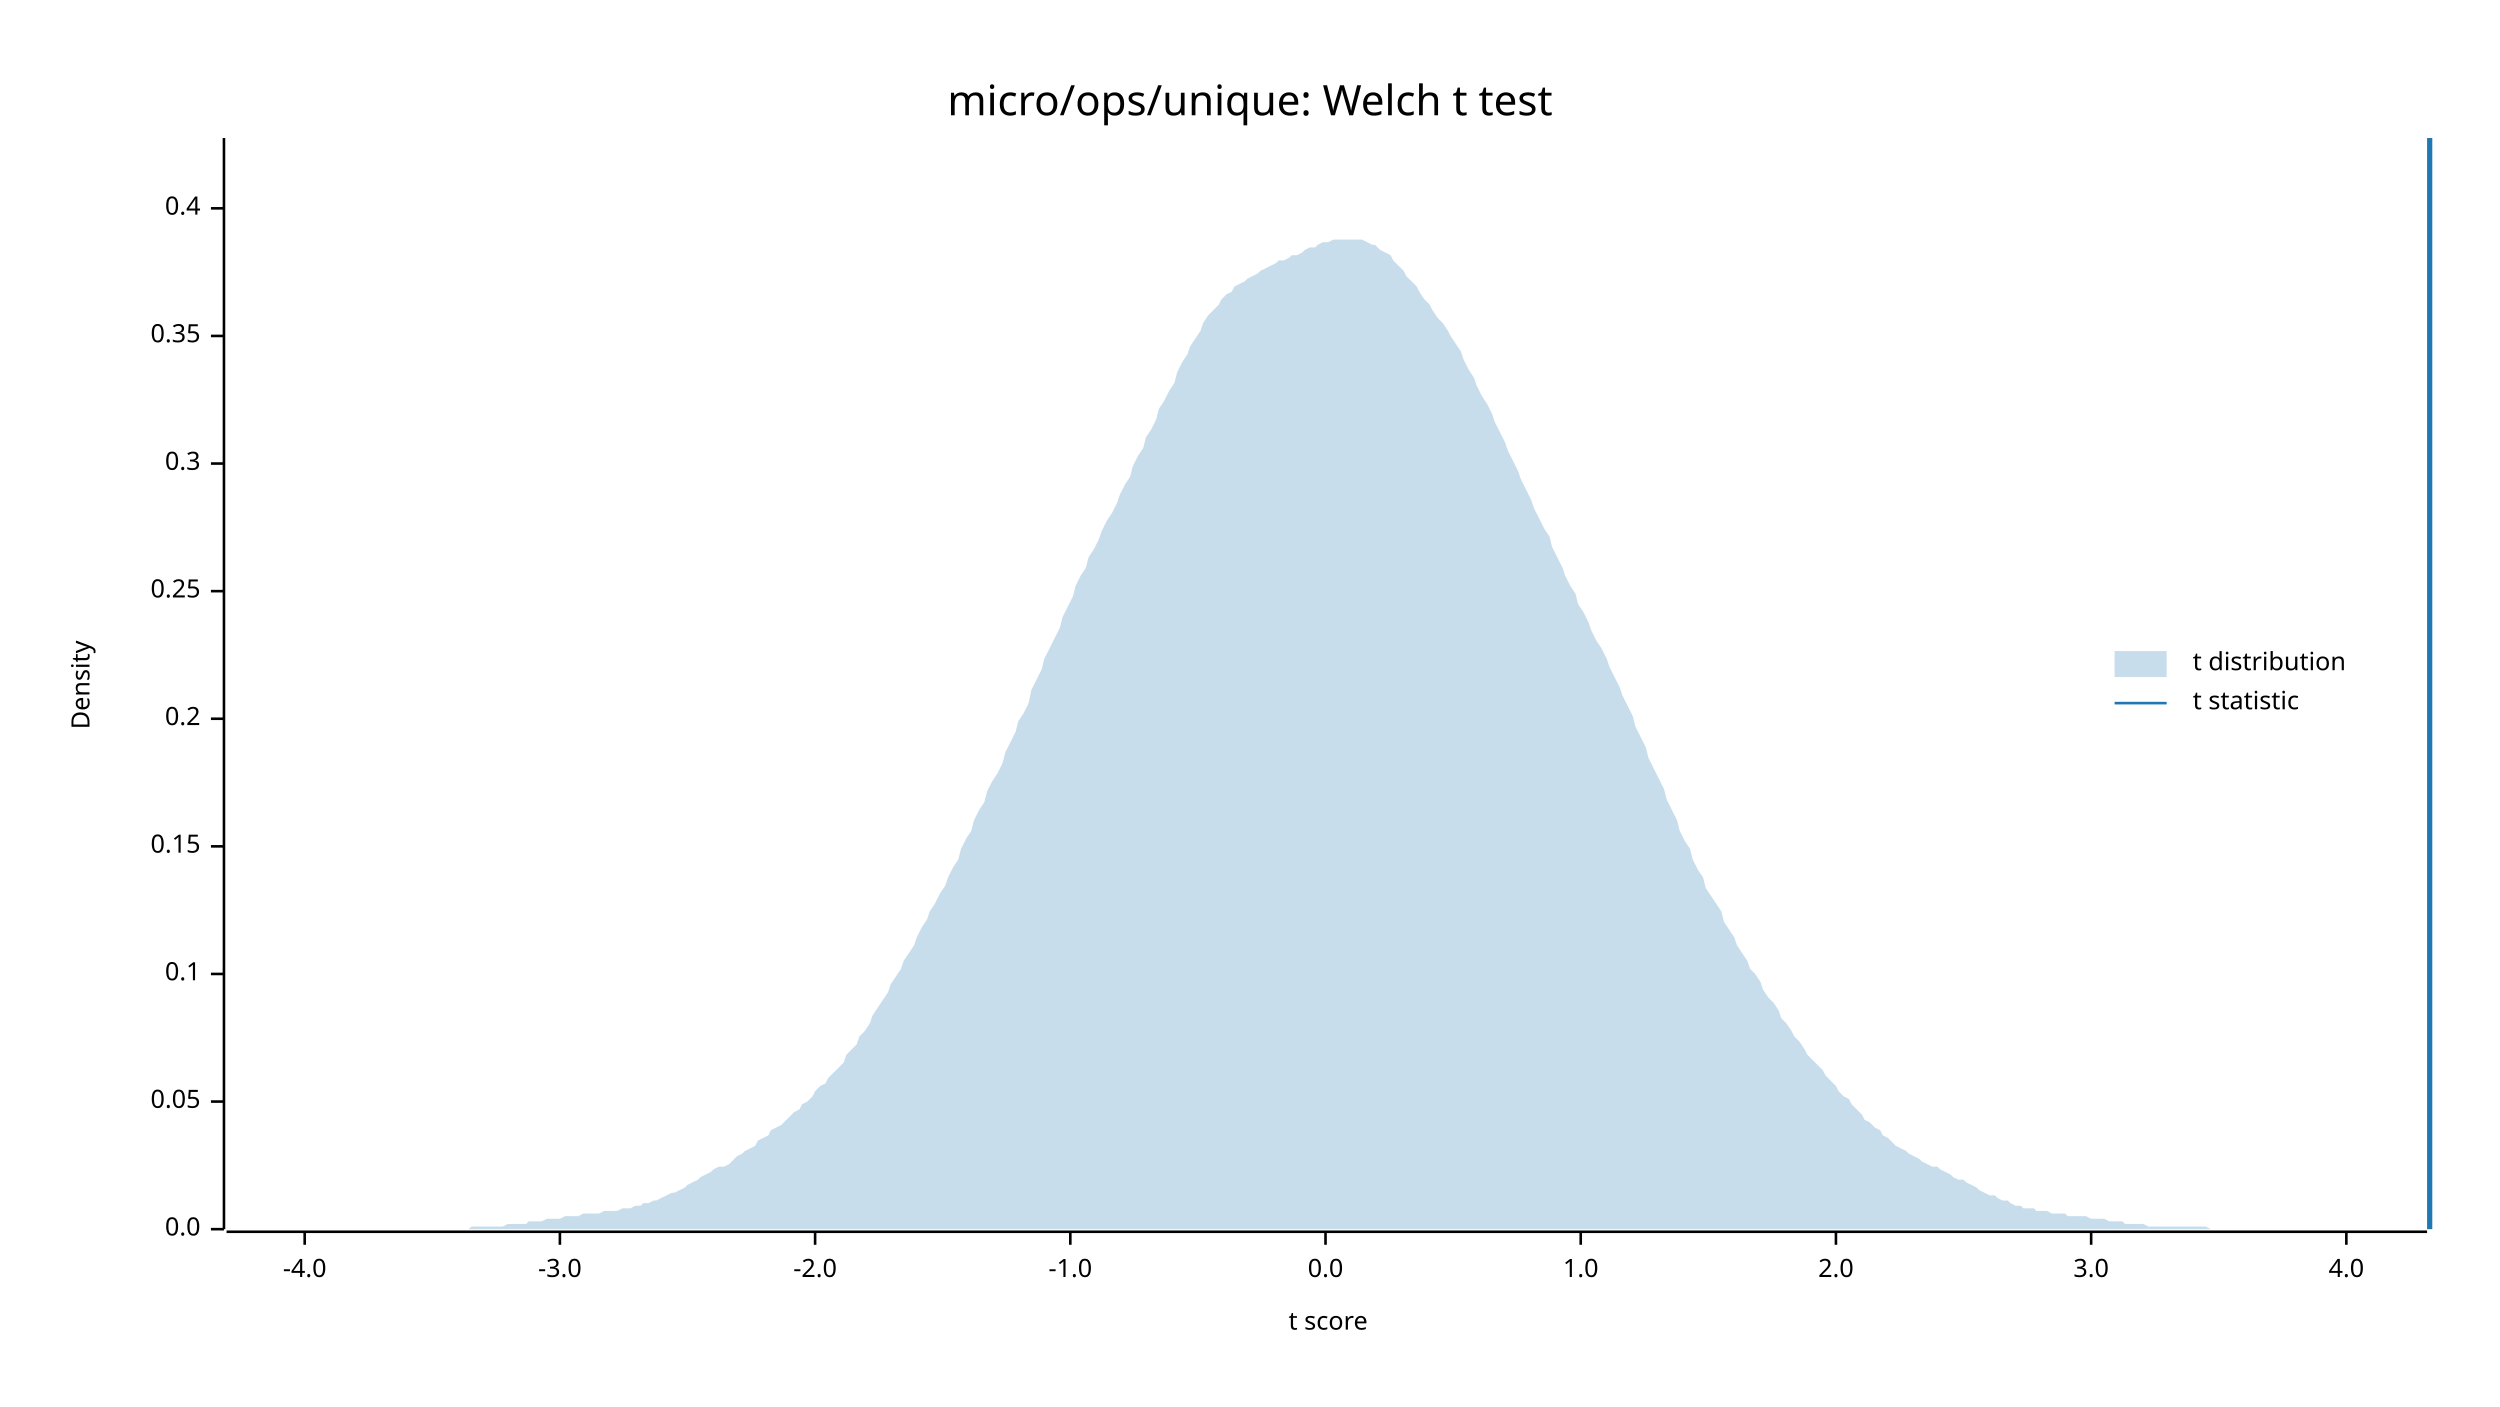
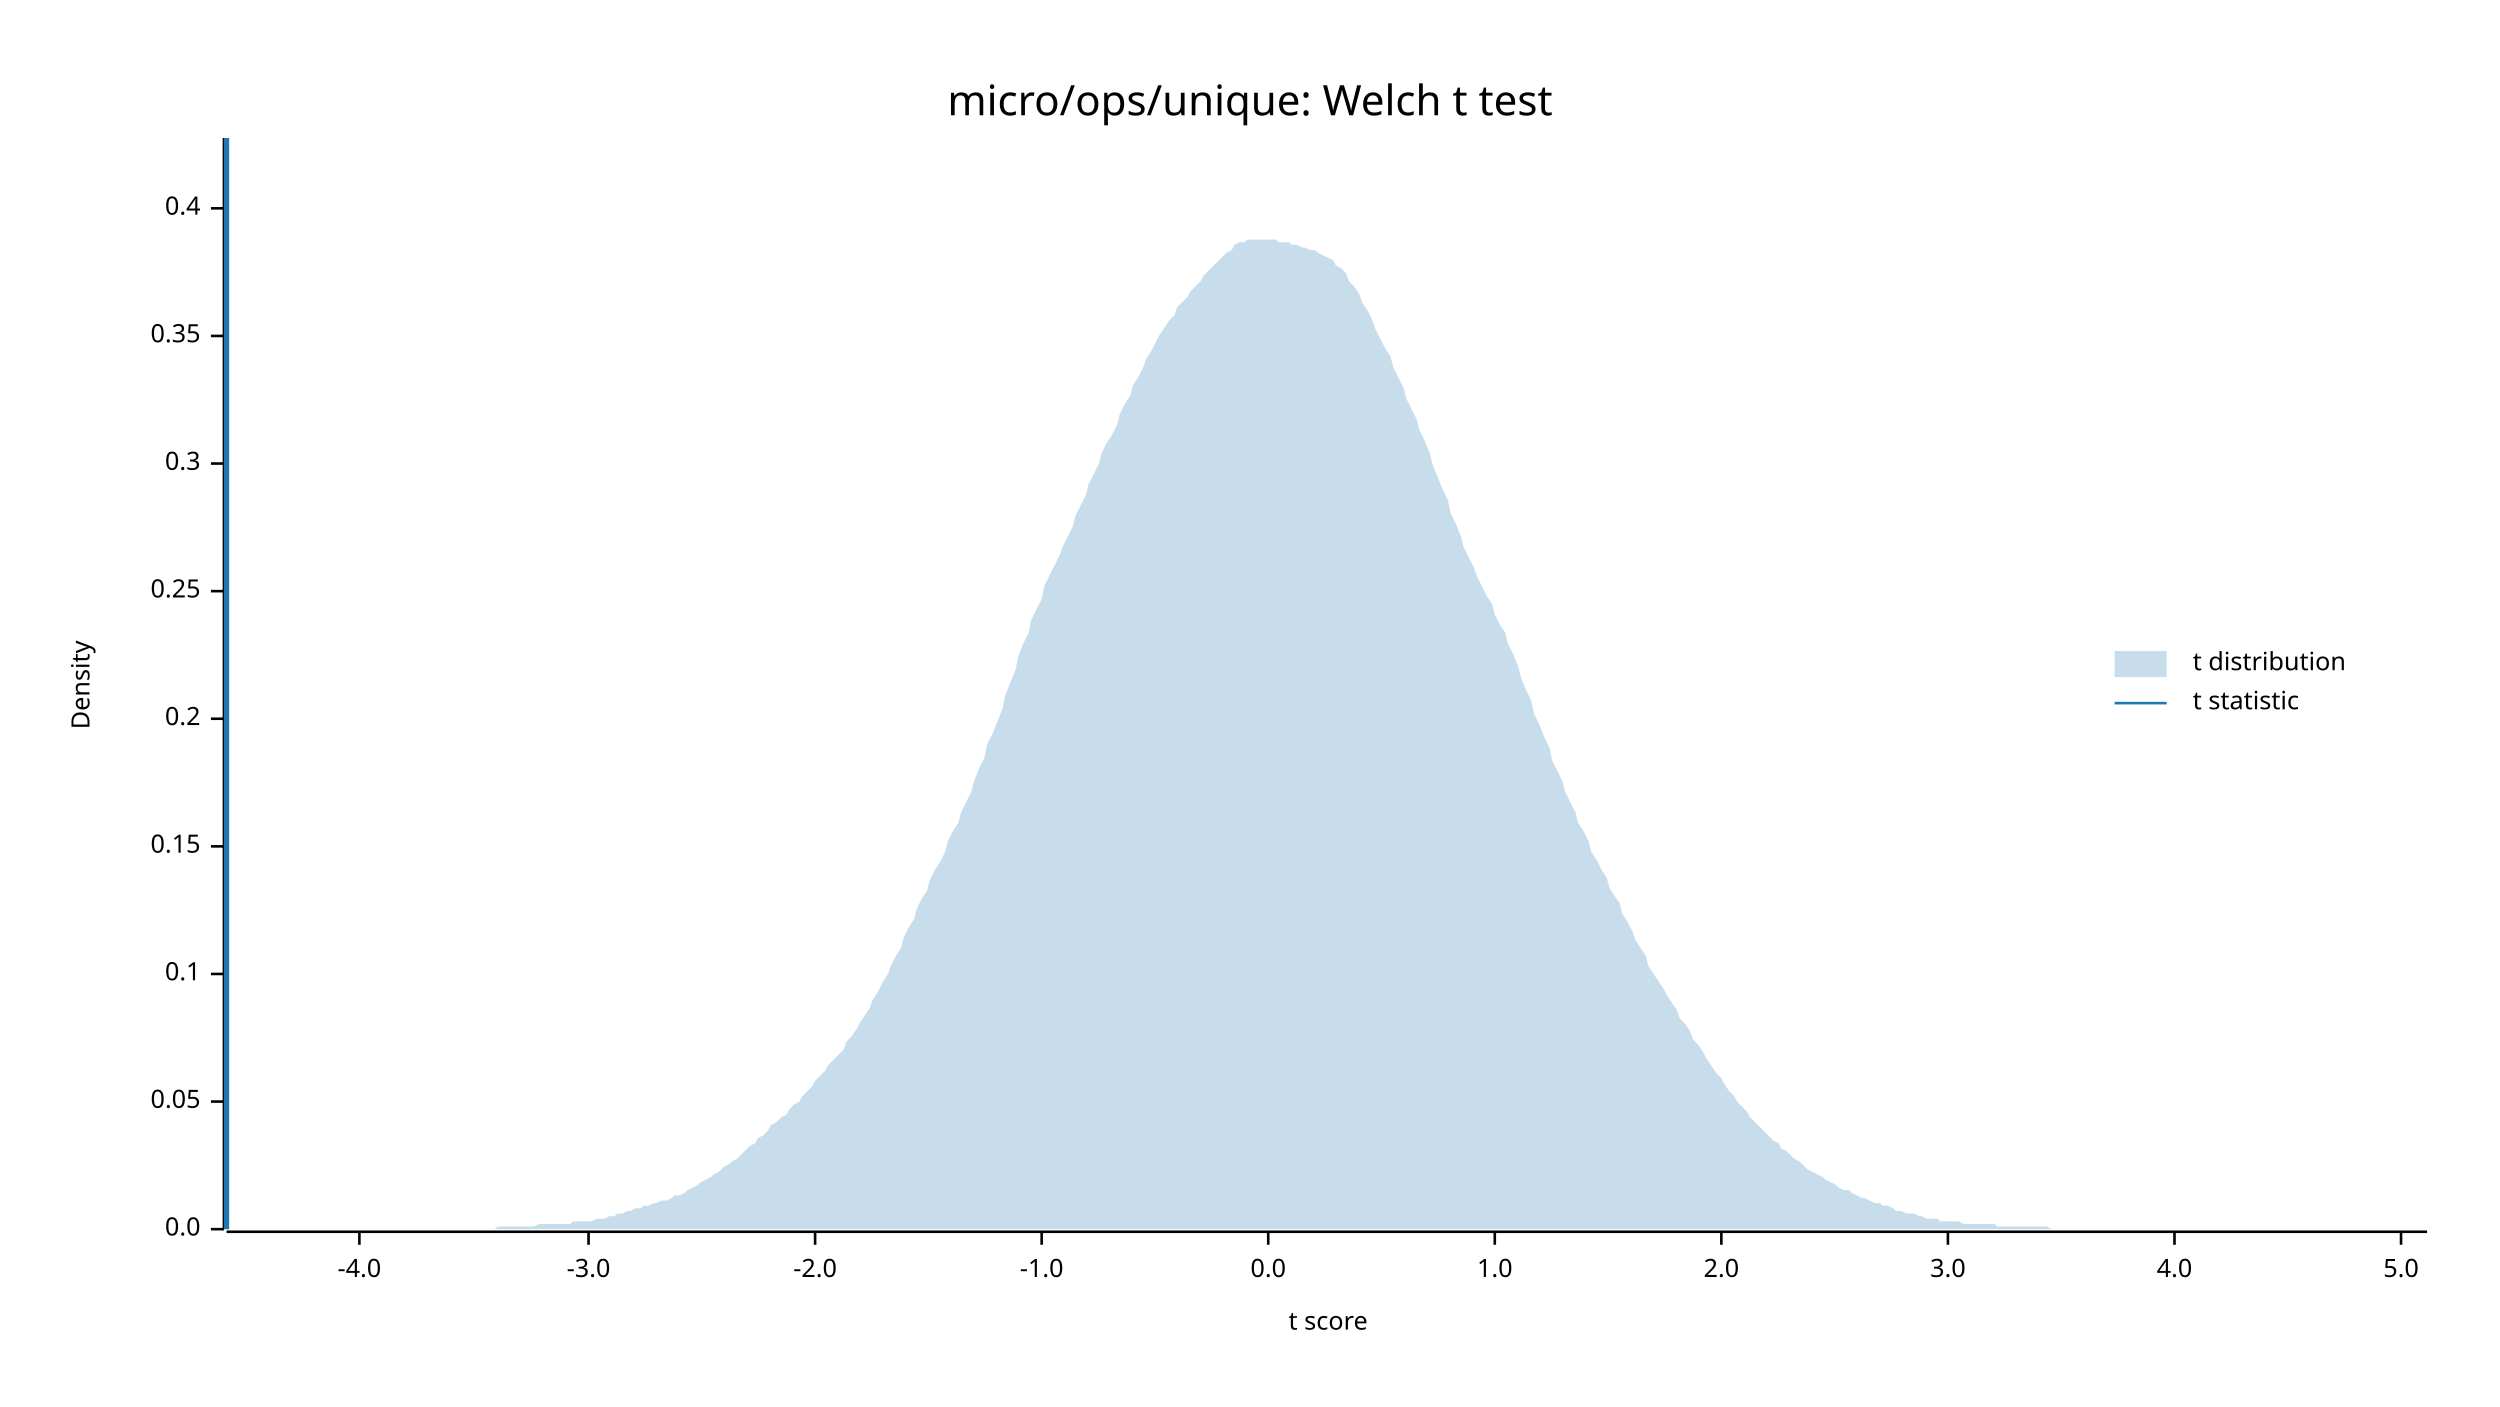
<svg xmlns="http://www.w3.org/2000/svg" width="960" height="540" viewBox="0 0 960 540">
  <text x="480" y="32" dy="0.76em" text-anchor="middle" font-family="sans-serif" font-size="16.129" opacity="1" fill="#000000">
micro/ops/unique: Welch t test
</text>
  <text x="27" y="263" dy="0.76em" text-anchor="middle" font-family="sans-serif" font-size="9.677" opacity="1" fill="#000000" transform="rotate(270, 27, 263)">
Density
</text>
  <text x="510" y="513" dy="-0.5ex" text-anchor="middle" font-family="sans-serif" font-size="9.677" opacity="1" fill="#000000">
t score
</text>
  <polyline fill="none" opacity="1" stroke="#000000" stroke-width="1" points="86,53 86,472 " />
  <text x="77" y="472" dy="0.5ex" text-anchor="end" font-family="sans-serif" font-size="9.677" opacity="1" fill="#000000">
0.0
</text>
  <polyline fill="none" opacity="1" stroke="#000000" stroke-width="1" points="81,472 86,472 " />
  <text x="77" y="423" dy="0.5ex" text-anchor="end" font-family="sans-serif" font-size="9.677" opacity="1" fill="#000000">
0.05
</text>
  <polyline fill="none" opacity="1" stroke="#000000" stroke-width="1" points="81,423 86,423 " />
  <text x="77" y="374" dy="0.5ex" text-anchor="end" font-family="sans-serif" font-size="9.677" opacity="1" fill="#000000">
0.1
</text>
  <polyline fill="none" opacity="1" stroke="#000000" stroke-width="1" points="81,374 86,374 " />
  <text x="77" y="325" dy="0.5ex" text-anchor="end" font-family="sans-serif" font-size="9.677" opacity="1" fill="#000000">
0.15
</text>
  <polyline fill="none" opacity="1" stroke="#000000" stroke-width="1" points="81,325 86,325 " />
  <text x="77" y="276" dy="0.5ex" text-anchor="end" font-family="sans-serif" font-size="9.677" opacity="1" fill="#000000">
0.2
</text>
  <polyline fill="none" opacity="1" stroke="#000000" stroke-width="1" points="81,276 86,276 " />
  <text x="77" y="227" dy="0.5ex" text-anchor="end" font-family="sans-serif" font-size="9.677" opacity="1" fill="#000000">
0.25
</text>
  <polyline fill="none" opacity="1" stroke="#000000" stroke-width="1" points="81,227 86,227 " />
  <text x="77" y="178" dy="0.5ex" text-anchor="end" font-family="sans-serif" font-size="9.677" opacity="1" fill="#000000">
0.3
</text>
  <polyline fill="none" opacity="1" stroke="#000000" stroke-width="1" points="81,178 86,178 " />
  <text x="77" y="129" dy="0.5ex" text-anchor="end" font-family="sans-serif" font-size="9.677" opacity="1" fill="#000000">
0.35
</text>
  <polyline fill="none" opacity="1" stroke="#000000" stroke-width="1" points="81,129 86,129 " />
  <text x="77" y="80" dy="0.5ex" text-anchor="end" font-family="sans-serif" font-size="9.677" opacity="1" fill="#000000">
0.4
</text>
  <polyline fill="none" opacity="1" stroke="#000000" stroke-width="1" points="81,80 86,80 " />
  <polyline fill="none" opacity="1" stroke="#000000" stroke-width="1" points="87,473 932,473 " />
-   <text x="117" y="483" dy="0.76em" text-anchor="middle" font-family="sans-serif" font-size="9.677" opacity="1" fill="#000000">
+   <text x="138" y="483" dy="0.76em" text-anchor="middle" font-family="sans-serif" font-size="9.677" opacity="1" fill="#000000">
-4.0
</text>
-   <polyline fill="none" opacity="1" stroke="#000000" stroke-width="1" points="117,473 117,478 " />
-   <text x="215" y="483" dy="0.76em" text-anchor="middle" font-family="sans-serif" font-size="9.677" opacity="1" fill="#000000">
+   <polyline fill="none" opacity="1" stroke="#000000" stroke-width="1" points="138,473 138,478 " />
+   <text x="226" y="483" dy="0.76em" text-anchor="middle" font-family="sans-serif" font-size="9.677" opacity="1" fill="#000000">
-3.0
</text>
-   <polyline fill="none" opacity="1" stroke="#000000" stroke-width="1" points="215,473 215,478 " />
+   <polyline fill="none" opacity="1" stroke="#000000" stroke-width="1" points="226,473 226,478 " />
  <text x="313" y="483" dy="0.76em" text-anchor="middle" font-family="sans-serif" font-size="9.677" opacity="1" fill="#000000">
-2.0
</text>
  <polyline fill="none" opacity="1" stroke="#000000" stroke-width="1" points="313,473 313,478 " />
-   <text x="411" y="483" dy="0.76em" text-anchor="middle" font-family="sans-serif" font-size="9.677" opacity="1" fill="#000000">
+   <text x="400" y="483" dy="0.76em" text-anchor="middle" font-family="sans-serif" font-size="9.677" opacity="1" fill="#000000">
-1.0
</text>
-   <polyline fill="none" opacity="1" stroke="#000000" stroke-width="1" points="411,473 411,478 " />
-   <text x="509" y="483" dy="0.76em" text-anchor="middle" font-family="sans-serif" font-size="9.677" opacity="1" fill="#000000">
+   <polyline fill="none" opacity="1" stroke="#000000" stroke-width="1" points="400,473 400,478 " />
+   <text x="487" y="483" dy="0.76em" text-anchor="middle" font-family="sans-serif" font-size="9.677" opacity="1" fill="#000000">
0.0
</text>
-   <polyline fill="none" opacity="1" stroke="#000000" stroke-width="1" points="509,473 509,478 " />
-   <text x="607" y="483" dy="0.76em" text-anchor="middle" font-family="sans-serif" font-size="9.677" opacity="1" fill="#000000">
+   <polyline fill="none" opacity="1" stroke="#000000" stroke-width="1" points="487,473 487,478 " />
+   <text x="574" y="483" dy="0.76em" text-anchor="middle" font-family="sans-serif" font-size="9.677" opacity="1" fill="#000000">
1.0
</text>
-   <polyline fill="none" opacity="1" stroke="#000000" stroke-width="1" points="607,473 607,478 " />
-   <text x="705" y="483" dy="0.76em" text-anchor="middle" font-family="sans-serif" font-size="9.677" opacity="1" fill="#000000">
+   <polyline fill="none" opacity="1" stroke="#000000" stroke-width="1" points="574,473 574,478 " />
+   <text x="661" y="483" dy="0.76em" text-anchor="middle" font-family="sans-serif" font-size="9.677" opacity="1" fill="#000000">
2.0
</text>
-   <polyline fill="none" opacity="1" stroke="#000000" stroke-width="1" points="705,473 705,478 " />
-   <text x="803" y="483" dy="0.76em" text-anchor="middle" font-family="sans-serif" font-size="9.677" opacity="1" fill="#000000">
+   <polyline fill="none" opacity="1" stroke="#000000" stroke-width="1" points="661,473 661,478 " />
+   <text x="748" y="483" dy="0.76em" text-anchor="middle" font-family="sans-serif" font-size="9.677" opacity="1" fill="#000000">
3.0
</text>
-   <polyline fill="none" opacity="1" stroke="#000000" stroke-width="1" points="803,473 803,478 " />
-   <text x="901" y="483" dy="0.76em" text-anchor="middle" font-family="sans-serif" font-size="9.677" opacity="1" fill="#000000">
+   <polyline fill="none" opacity="1" stroke="#000000" stroke-width="1" points="748,473 748,478 " />
+   <text x="835" y="483" dy="0.76em" text-anchor="middle" font-family="sans-serif" font-size="9.677" opacity="1" fill="#000000">
4.0
</text>
-   <polyline fill="none" opacity="1" stroke="#000000" stroke-width="1" points="901,473 901,478 " />
-   <polygon opacity="0.25" fill="#1F78B4" points="87,472 88,472 90,472 92,472 93,472 95,472 97,472 98,472 100,472 102,472 103,472 105,472 107,472 109,472 110,472 112,472 114,472 115,472 117,472 119,472 120,472 122,472 124,472 125,472 127,472 129,472 131,472 132,472 134,472 136,472 137,472 139,472 141,472 142,472 144,472 146,472 147,472 149,472 151,472 153,472 154,472 156,472 158,472 159,472 161,472 163,472 164,472 166,472 168,472 169,472 171,472 173,472 175,472 176,472 178,472 180,472 181,471 183,471 185,471 186,471 188,471 190,471 191,471 193,471 195,470 197,470 198,470 200,470 202,470 203,469 205,469 207,469 208,469 210,468 212,468 214,468 215,468 217,467 219,467 220,467 222,467 224,466 225,466 227,466 229,466 230,466 232,465 234,465 236,465 237,465 239,464 241,464 242,464 244,463 246,463 247,462 249,462 251,461 252,461 254,460 256,459 258,458 259,458 261,457 263,456 264,455 266,454 268,453 269,452 271,451 273,450 274,449 276,448 278,448 280,447 281,446 283,444 285,443 286,442 288,441 290,440 291,438 293,437 295,436 296,434 298,433 300,432 302,430 303,429 305,427 307,426 308,424 310,423 312,421 313,419 315,417 317,416 318,414 320,412 322,410 324,408 325,405 327,403 329,401 330,398 332,396 334,393 335,390 337,387 339,384 341,381 342,378 344,375 346,372 347,369 349,366 351,363 352,360 354,356 356,353 357,350 359,347 361,343 363,340 364,337 366,333 368,330 369,326 371,322 373,319 374,315 376,311 378,308 379,304 381,300 383,297 385,293 386,289 388,285 390,281 391,277 393,274 395,270 396,265 398,261 400,257 401,253 403,249 405,245 407,241 408,237 410,233 412,229 413,225 415,221 417,218 418,214 420,211 422,207 423,204 425,200 427,197 429,193 430,190 432,186 434,183 435,179 437,175 439,172 440,168 442,165 444,161 445,157 447,154 449,150 451,147 452,143 454,139 456,136 457,133 459,130 461,127 462,124 464,121 466,119 468,117 469,115 471,113 473,112 474,110 476,109 478,108 479,107 481,106 483,105 484,104 486,103 488,102 490,101 491,100 493,100 495,99 496,98 498,98 500,97 501,96 503,95 505,95 506,94 508,93 510,93 512,92 513,92 515,92 517,92 518,92 520,92 522,92 523,92 525,93 527,94 528,94 530,96 532,97 534,98 535,100 537,102 539,104 540,106 542,108 544,110 545,112 547,115 549,117 550,119 552,122 554,124 556,127 557,129 559,132 561,135 562,138 564,142 566,145 567,148 569,152 571,155 573,159 574,162 576,166 578,170 579,173 581,177 583,181 584,184 586,188 588,192 589,195 591,199 593,203 595,206 596,210 598,214 600,218 601,221 603,225 605,228 606,232 608,235 610,239 611,242 613,246 615,249 617,253 618,256 620,260 622,264 623,267 625,271 627,275 628,279 630,283 632,287 633,291 635,295 637,299 639,303 640,307 642,311 644,315 645,319 647,323 649,326 650,330 652,334 654,337 655,341 657,344 659,347 661,350 662,354 664,357 666,360 667,363 669,366 671,369 672,372 674,374 676,377 677,380 679,383 681,385 683,388 684,391 686,393 688,396 689,398 691,400 693,403 694,405 696,407 698,409 700,411 701,413 703,415 705,417 706,419 708,421 710,422 711,424 713,426 715,428 716,430 718,431 720,433 722,434 723,436 725,437 727,439 728,440 730,441 732,442 733,443 735,444 737,445 738,446 740,447 742,448 744,448 745,449 747,450 749,451 750,452 752,453 754,453 755,454 757,455 759,456 760,457 762,458 764,459 766,459 767,460 769,461 771,461 772,462 774,463 776,463 777,464 779,464 781,464 782,465 784,465 786,465 788,466 789,466 791,466 793,466 794,467 796,467 798,467 799,467 801,467 803,468 804,468 806,468 808,468 810,469 811,469 813,469 815,469 816,470 818,470 820,470 821,470 823,470 825,471 827,471 828,471 830,471 832,471 833,471 835,471 837,471 838,471 840,471 842,471 843,471 845,471 847,471 849,472 850,472 852,472 854,472 855,472 857,472 859,472 860,472 862,472 864,472 865,472 867,472 869,472 871,472 872,472 874,472 876,472 877,472 879,472 881,472 882,472 884,472 886,472 887,472 889,472 891,472 893,472 894,472 896,472 898,472 899,472 901,472 903,472 904,472 906,472 908,472 909,472 911,472 913,472 915,472 916,472 918,472 920,472 921,472 923,472 925,472 926,472 928,472 930,472 932,472 932,472 87,472 " />
-   <polyline fill="none" opacity="1" stroke="#1F78B4" stroke-width="2" points="933,472 933,53 " />
+   <polyline fill="none" opacity="1" stroke="#000000" stroke-width="1" points="835,473 835,478 " />
+   <text x="922" y="483" dy="0.76em" text-anchor="middle" font-family="sans-serif" font-size="9.677" opacity="1" fill="#000000">
+ 5.0
+ </text>
+   <polyline fill="none" opacity="1" stroke="#000000" stroke-width="1" points="922,473 922,478 " />
+   <polygon opacity="0.25" fill="#1F78B4" points="87,472 88,472 90,472 92,472 93,472 95,472 97,472 98,472 100,472 102,472 103,472 105,472 107,472 109,472 110,472 112,472 114,472 115,472 117,472 119,472 120,472 122,472 124,472 125,472 127,472 129,472 131,472 132,472 134,472 136,472 137,472 139,472 141,472 142,472 144,472 146,472 147,472 149,472 151,472 153,472 154,472 156,472 158,472 159,472 161,472 163,472 164,472 166,472 168,472 169,472 171,472 173,472 175,472 176,472 178,472 180,472 181,472 183,472 185,472 186,472 188,472 190,472 191,471 193,471 195,471 197,471 198,471 200,471 202,471 203,471 205,471 207,470 208,470 210,470 212,470 214,470 215,470 217,470 219,470 220,469 222,469 224,469 225,469 227,469 229,468 230,468 232,468 234,467 236,467 237,466 239,466 241,465 242,465 244,464 246,464 247,463 249,463 251,462 252,462 254,461 256,461 258,460 259,459 261,459 263,458 264,457 266,456 268,455 269,454 271,453 273,452 274,451 276,450 278,448 280,447 281,446 283,445 285,443 286,442 288,440 290,439 291,437 293,436 295,434 296,432 298,431 300,429 302,428 303,426 305,424 307,423 308,421 310,419 312,417 313,415 315,413 317,411 318,409 320,407 322,405 324,403 325,400 327,398 329,395 330,393 332,390 334,387 335,384 337,381 339,377 341,374 342,371 344,367 346,364 347,360 349,356 351,353 352,349 354,345 356,342 357,338 359,334 361,331 363,327 364,323 366,319 368,316 369,312 371,308 373,304 374,300 376,295 378,291 379,286 381,282 383,277 385,272 386,267 388,262 390,257 391,252 393,247 395,243 396,238 398,234 400,230 401,225 403,221 405,217 407,213 408,210 410,206 412,202 413,198 415,194 417,190 418,186 420,182 422,178 423,174 425,170 427,167 429,163 430,159 432,155 434,152 435,148 437,145 439,141 440,138 442,135 444,131 445,129 447,126 449,123 451,121 452,118 454,116 456,114 457,112 459,110 461,108 462,106 464,104 466,102 468,100 469,99 471,97 473,96 474,94 476,93 478,93 479,92 481,92 483,92 484,92 486,92 488,92 490,92 491,93 493,93 495,93 496,94 498,94 500,95 501,95 503,96 505,96 506,97 508,98 510,99 512,100 513,102 515,103 517,105 518,108 520,110 522,113 523,116 525,119 527,123 528,126 530,130 532,134 534,137 535,141 537,145 539,149 540,153 542,157 544,161 545,165 547,169 549,174 550,178 552,183 554,188 556,192 557,197 559,201 561,206 562,210 564,214 566,218 567,221 569,225 571,229 573,232 574,236 576,240 578,243 579,247 581,251 583,256 584,260 586,265 588,269 589,274 591,278 593,283 595,287 596,292 598,296 600,300 601,304 603,308 605,312 606,316 608,319 610,323 611,327 613,330 615,334 617,337 618,341 620,344 622,347 623,351 625,354 627,358 628,361 630,364 632,367 633,371 635,374 637,377 639,380 640,382 642,385 644,388 645,391 647,393 649,396 650,399 652,401 654,404 655,406 657,409 659,412 661,414 662,416 664,419 666,421 667,423 669,425 671,427 672,429 674,431 676,433 677,434 679,436 681,438 683,439 684,441 686,442 688,444 689,445 691,446 693,448 694,449 696,450 698,451 700,452 701,453 703,454 705,455 706,456 708,457 710,457 711,458 713,459 715,460 716,460 718,461 720,462 722,462 723,463 725,463 727,464 728,465 730,465 732,466 733,466 735,466 737,467 738,467 740,468 742,468 744,468 745,469 747,469 749,469 750,469 752,469 754,470 755,470 757,470 759,470 760,470 762,470 764,470 766,470 767,471 769,471 771,471 772,471 774,471 776,471 777,471 779,471 781,471 782,471 784,471 786,471 788,472 789,472 791,472 793,472 794,472 796,472 798,472 799,472 801,472 803,472 804,472 806,472 808,472 810,472 811,472 813,472 815,472 816,472 818,472 820,472 821,472 823,472 825,472 827,472 828,472 830,472 832,472 833,472 835,472 837,472 838,472 840,472 842,472 843,472 845,472 847,472 849,472 850,472 852,472 854,472 855,472 857,472 859,472 860,472 862,472 864,472 865,472 867,472 869,472 871,472 872,472 874,472 876,472 877,472 879,472 881,472 882,472 884,472 886,472 887,472 889,472 891,472 893,472 894,472 896,472 898,472 899,472 901,472 903,472 904,472 906,472 908,472 909,472 911,472 913,472 915,472 916,472 918,472 920,472 921,472 923,472 925,472 926,472 928,472 930,472 932,472 932,472 87,472 " />
+   <polyline fill="none" opacity="1" stroke="#1F78B4" stroke-width="2" points="87,472 87,53 " />
  <text x="842" y="250" dy="0.76em" text-anchor="start" font-family="sans-serif" font-size="9.677" opacity="1" fill="#000000">
t distribution
</text>
  <text x="842" y="265" dy="0.76em" text-anchor="start" font-family="sans-serif" font-size="9.677" opacity="1" fill="#000000">
t statistic
</text>
  <rect x="812" y="250" width="20" height="10" opacity="0.25" fill="#1F78B4" stroke="none" />
  <polyline fill="none" opacity="1" stroke="#1F78B4" stroke-width="1" points="812,270 832,270 " />
</svg>
